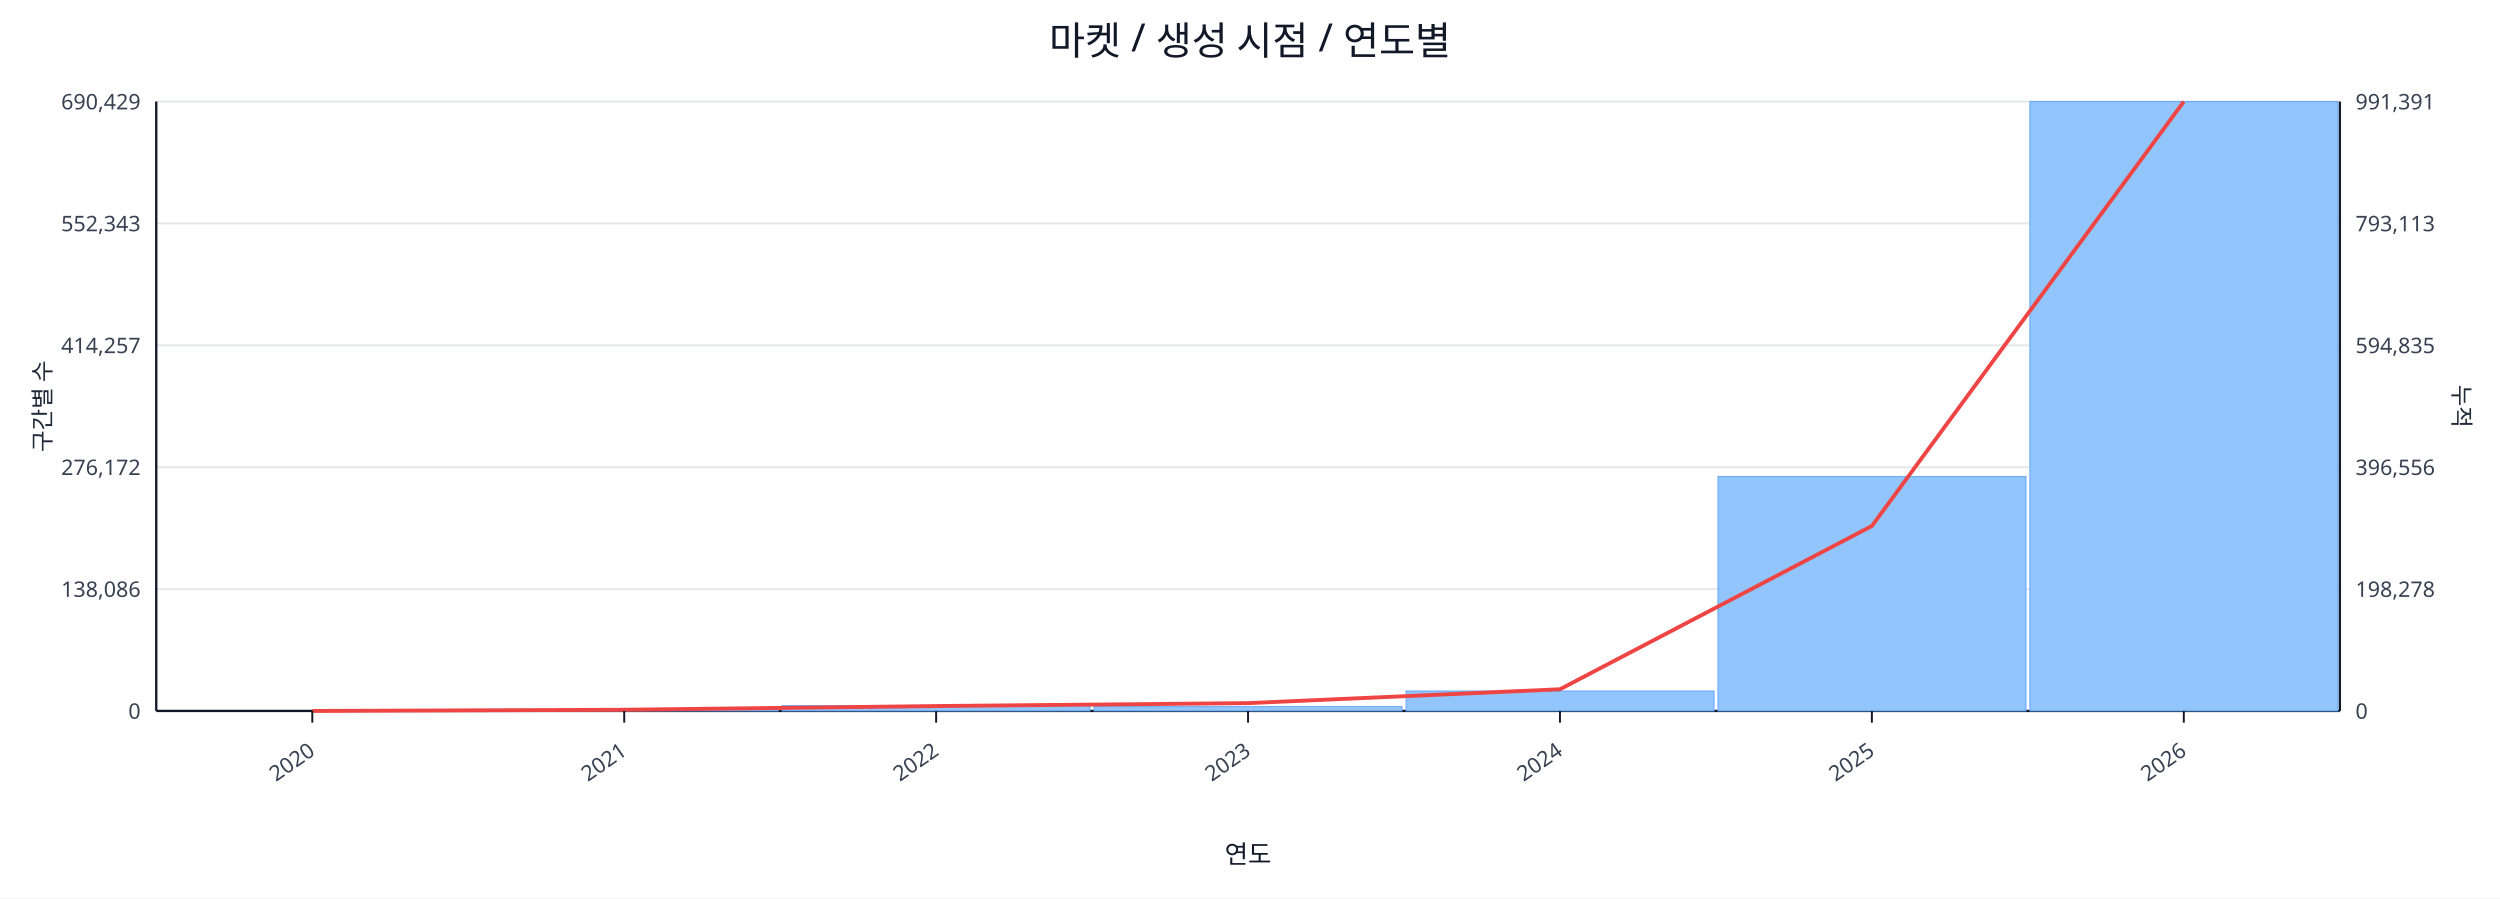
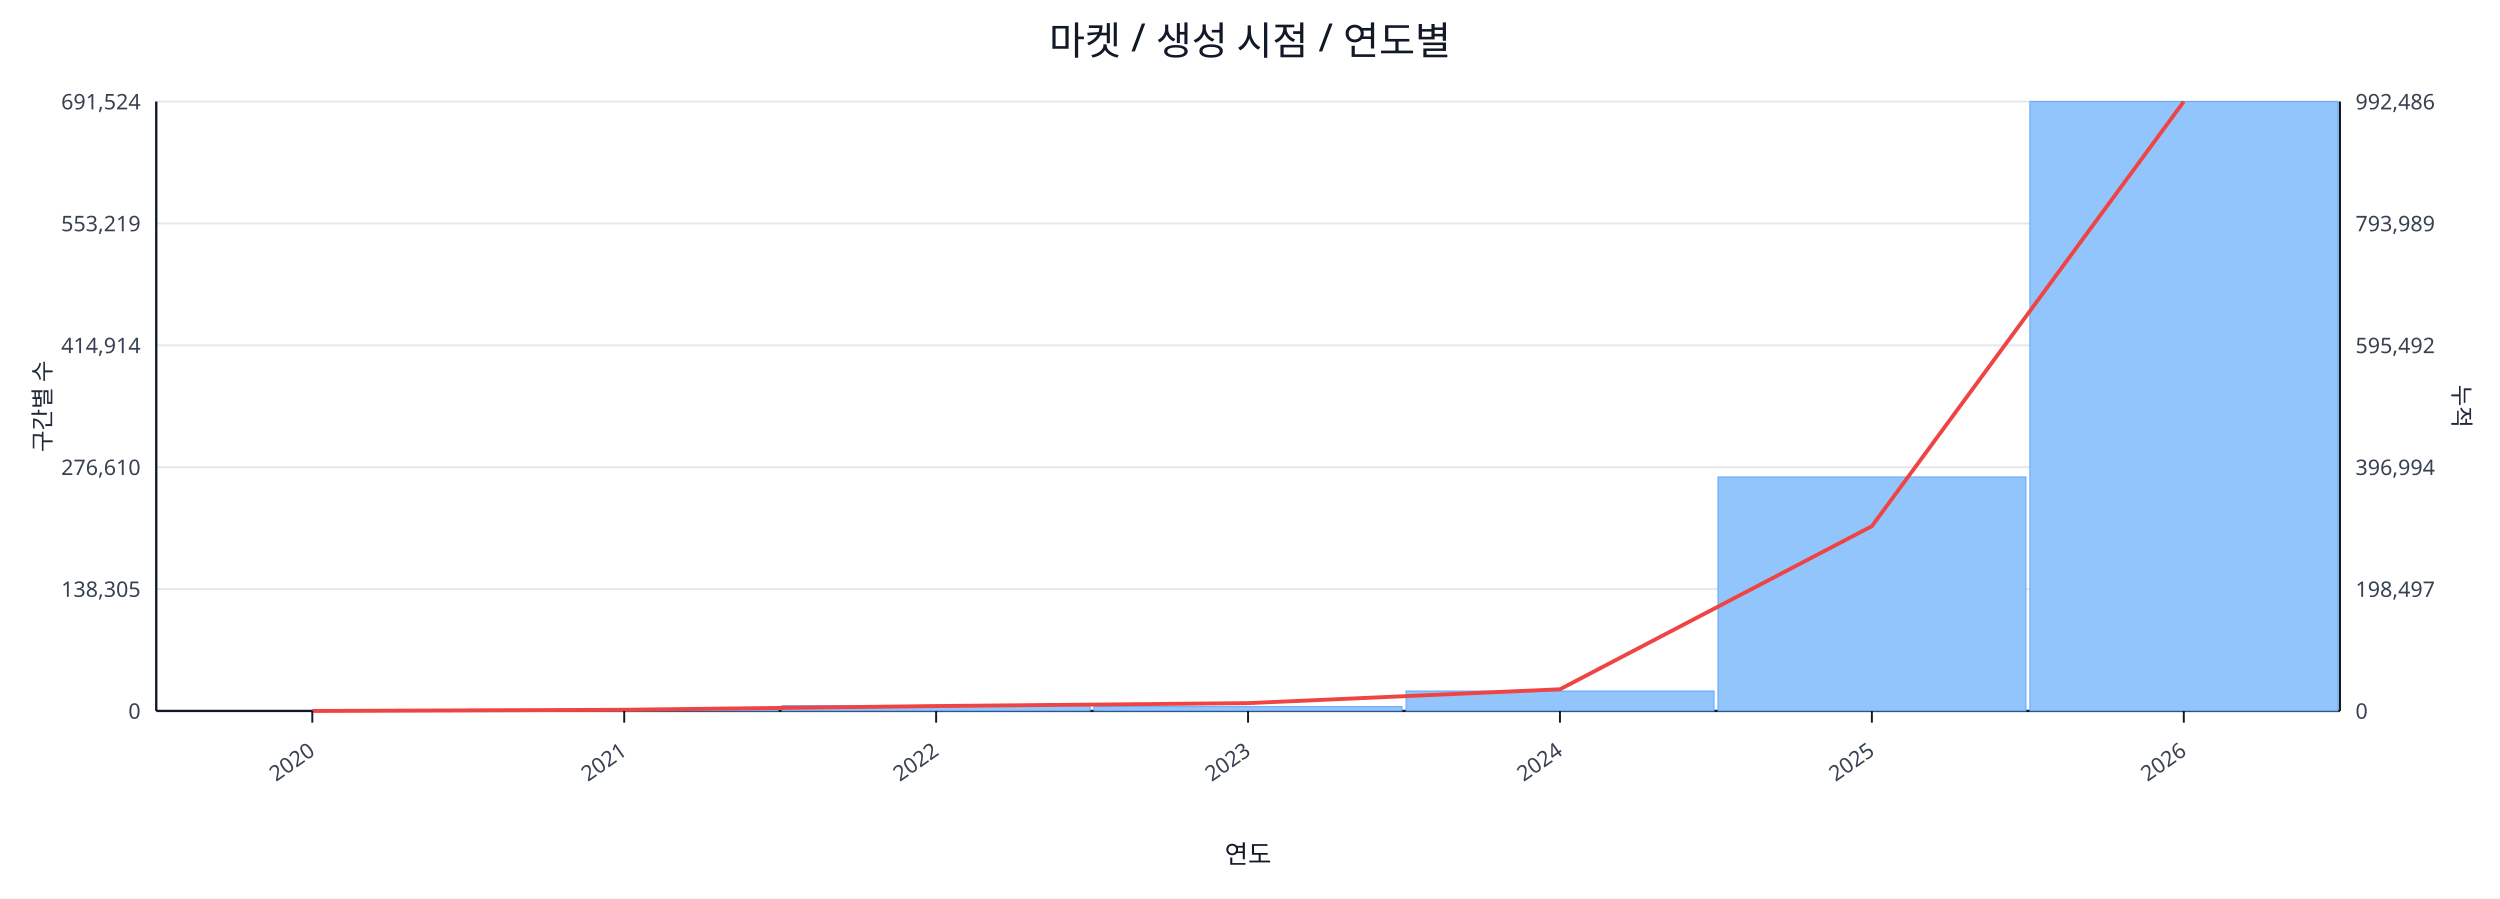
<svg xmlns="http://www.w3.org/2000/svg" width="1280" height="460" viewBox="0 0 1280 460">
  <rect x="0" y="0" width="100%" height="100%" fill="#ffffff" />
  <text x="640.0" y="28" font-size="20" text-anchor="middle" font-family="sans-serif" fill="#111827">마켓 / 생성 시점 / 연도별</text>
  <line x1="80.0" y1="52.0" x2="1198.0" y2="52.0" stroke="#e5e7eb" stroke-width="1" />
-   <text x="72.0" y="56.0" font-size="11" text-anchor="end" font-family="sans-serif" fill="#374151">690,429</text>
-   <text x="1206.0" y="56.0" font-size="11" text-anchor="start" font-family="sans-serif" fill="#374151">991,391</text>
+   <text x="72.0" y="56.0" font-size="11" text-anchor="end" font-family="sans-serif" fill="#374151">691,524</text>
+   <text x="1206.0" y="56.0" font-size="11" text-anchor="start" font-family="sans-serif" fill="#374151">992,486</text>
  <line x1="80.0" y1="114.4" x2="1198.0" y2="114.4" stroke="#e5e7eb" stroke-width="1" />
-   <text x="72.0" y="118.4" font-size="11" text-anchor="end" font-family="sans-serif" fill="#374151">552,343</text>
-   <text x="1206.0" y="118.4" font-size="11" text-anchor="start" font-family="sans-serif" fill="#374151">793,113</text>
+   <text x="72.0" y="118.4" font-size="11" text-anchor="end" font-family="sans-serif" fill="#374151">553,219</text>
+   <text x="1206.0" y="118.4" font-size="11" text-anchor="start" font-family="sans-serif" fill="#374151">793,989</text>
  <line x1="80.0" y1="176.8" x2="1198.0" y2="176.8" stroke="#e5e7eb" stroke-width="1" />
-   <text x="72.0" y="180.8" font-size="11" text-anchor="end" font-family="sans-serif" fill="#374151">414,257</text>
-   <text x="1206.0" y="180.8" font-size="11" text-anchor="start" font-family="sans-serif" fill="#374151">594,835</text>
+   <text x="72.0" y="180.8" font-size="11" text-anchor="end" font-family="sans-serif" fill="#374151">414,914</text>
+   <text x="1206.0" y="180.8" font-size="11" text-anchor="start" font-family="sans-serif" fill="#374151">595,492</text>
  <line x1="80.0" y1="239.2" x2="1198.0" y2="239.2" stroke="#e5e7eb" stroke-width="1" />
-   <text x="72.0" y="243.2" font-size="11" text-anchor="end" font-family="sans-serif" fill="#374151">276,172</text>
-   <text x="1206.0" y="243.2" font-size="11" text-anchor="start" font-family="sans-serif" fill="#374151">396,556</text>
+   <text x="72.0" y="243.2" font-size="11" text-anchor="end" font-family="sans-serif" fill="#374151">276,610</text>
+   <text x="1206.0" y="243.2" font-size="11" text-anchor="start" font-family="sans-serif" fill="#374151">396,994</text>
  <line x1="80.0" y1="301.6" x2="1198.0" y2="301.6" stroke="#e5e7eb" stroke-width="1" />
-   <text x="72.0" y="305.6" font-size="11" text-anchor="end" font-family="sans-serif" fill="#374151">138,086</text>
-   <text x="1206.0" y="305.6" font-size="11" text-anchor="start" font-family="sans-serif" fill="#374151">198,278</text>
+   <text x="72.0" y="305.6" font-size="11" text-anchor="end" font-family="sans-serif" fill="#374151">138,305</text>
+   <text x="1206.0" y="305.6" font-size="11" text-anchor="start" font-family="sans-serif" fill="#374151">198,497</text>
  <line x1="80.0" y1="364.0" x2="1198.0" y2="364.0" stroke="#e5e7eb" stroke-width="1" />
  <text x="72.0" y="368.0" font-size="11" text-anchor="end" font-family="sans-serif" fill="#374151">0</text>
  <text x="1206.0" y="368.0" font-size="11" text-anchor="start" font-family="sans-serif" fill="#374151">0</text>
  <line x1="80.0" y1="364.0" x2="1198.0" y2="364.0" stroke="#111827" stroke-width="1.2" />
  <line x1="80.0" y1="52.0" x2="80.0" y2="364.0" stroke="#111827" stroke-width="1.2" />
  <line x1="1198.0" y1="52.0" x2="1198.0" y2="364.0" stroke="#111827" stroke-width="1.2" />
  <rect x="81.0" y="364.0" width="157.7" height="0.0" fill="#93c5fd" stroke="#60a5fa" stroke-width="0.5" />
  <rect x="240.7" y="363.2" width="157.7" height="0.8" fill="#93c5fd" stroke="#60a5fa" stroke-width="0.5" />
  <rect x="400.4" y="361.3" width="157.7" height="2.7" fill="#93c5fd" stroke="#60a5fa" stroke-width="0.5" />
  <rect x="560.1" y="361.8" width="157.7" height="2.2" fill="#93c5fd" stroke="#60a5fa" stroke-width="0.5" />
  <rect x="719.9" y="353.8" width="157.7" height="10.2" fill="#93c5fd" stroke="#60a5fa" stroke-width="0.5" />
-   <rect x="879.6" y="244.0" width="157.7" height="120.0" fill="#93c5fd" stroke="#60a5fa" stroke-width="0.5" />
+   <rect x="879.6" y="244.2" width="157.7" height="119.8" fill="#93c5fd" stroke="#60a5fa" stroke-width="0.5" />
  <rect x="1039.3" y="52.0" width="157.7" height="312.0" fill="#93c5fd" stroke="#60a5fa" stroke-width="0.5" />
-   <polyline fill="none" stroke="#ef4444" stroke-width="2" points="159.9,364.0 319.6,363.4 479.3,361.5 639.0,360.0 798.7,352.9 958.4,269.3 1118.1,52.0" />
+   <polyline fill="none" stroke="#ef4444" stroke-width="2" points="159.9,364.0 319.6,363.4 479.3,361.5 639.0,360.0 798.7,352.9 958.4,269.4 1118.1,52.0" />
  <line x1="159.9" y1="364.0" x2="159.9" y2="370.0" stroke="#111827" stroke-width="1" />
  <text x="161.9" y="386.0" font-size="11" text-anchor="end" transform="rotate(-35 161.9 386.0)" font-family="sans-serif" fill="#374151">2020</text>
  <line x1="319.6" y1="364.0" x2="319.6" y2="370.0" stroke="#111827" stroke-width="1" />
  <text x="321.6" y="386.0" font-size="11" text-anchor="end" transform="rotate(-35 321.6 386.0)" font-family="sans-serif" fill="#374151">2021</text>
  <line x1="479.3" y1="364.0" x2="479.3" y2="370.0" stroke="#111827" stroke-width="1" />
  <text x="481.3" y="386.0" font-size="11" text-anchor="end" transform="rotate(-35 481.3 386.0)" font-family="sans-serif" fill="#374151">2022</text>
  <line x1="639.0" y1="364.0" x2="639.0" y2="370.0" stroke="#111827" stroke-width="1" />
  <text x="641.0" y="386.0" font-size="11" text-anchor="end" transform="rotate(-35 641.0 386.0)" font-family="sans-serif" fill="#374151">2023</text>
  <line x1="798.7" y1="364.0" x2="798.7" y2="370.0" stroke="#111827" stroke-width="1" />
  <text x="800.7" y="386.0" font-size="11" text-anchor="end" transform="rotate(-35 800.7 386.0)" font-family="sans-serif" fill="#374151">2024</text>
  <line x1="958.4" y1="364.0" x2="958.4" y2="370.0" stroke="#111827" stroke-width="1" />
  <text x="960.4" y="386.0" font-size="11" text-anchor="end" transform="rotate(-35 960.4 386.0)" font-family="sans-serif" fill="#374151">2025</text>
  <line x1="1118.1" y1="364.0" x2="1118.1" y2="370.0" stroke="#111827" stroke-width="1" />
  <text x="1120.1" y="386.0" font-size="11" text-anchor="end" transform="rotate(-35 1120.1 386.0)" font-family="sans-serif" fill="#374151">2026</text>
  <text x="26" y="208.0" font-size="12" transform="rotate(-90 26 208.0)" text-anchor="middle" font-family="sans-serif" fill="#1f2937">구간별 수</text>
  <text x="1256.0" y="208.0" font-size="12" transform="rotate(90 1256.0 208.0)" text-anchor="middle" font-family="sans-serif" fill="#1f2937">누적</text>
  <text x="639.0" y="442.0" font-size="13" text-anchor="middle" font-family="sans-serif" fill="#111827">연도</text>
</svg>
